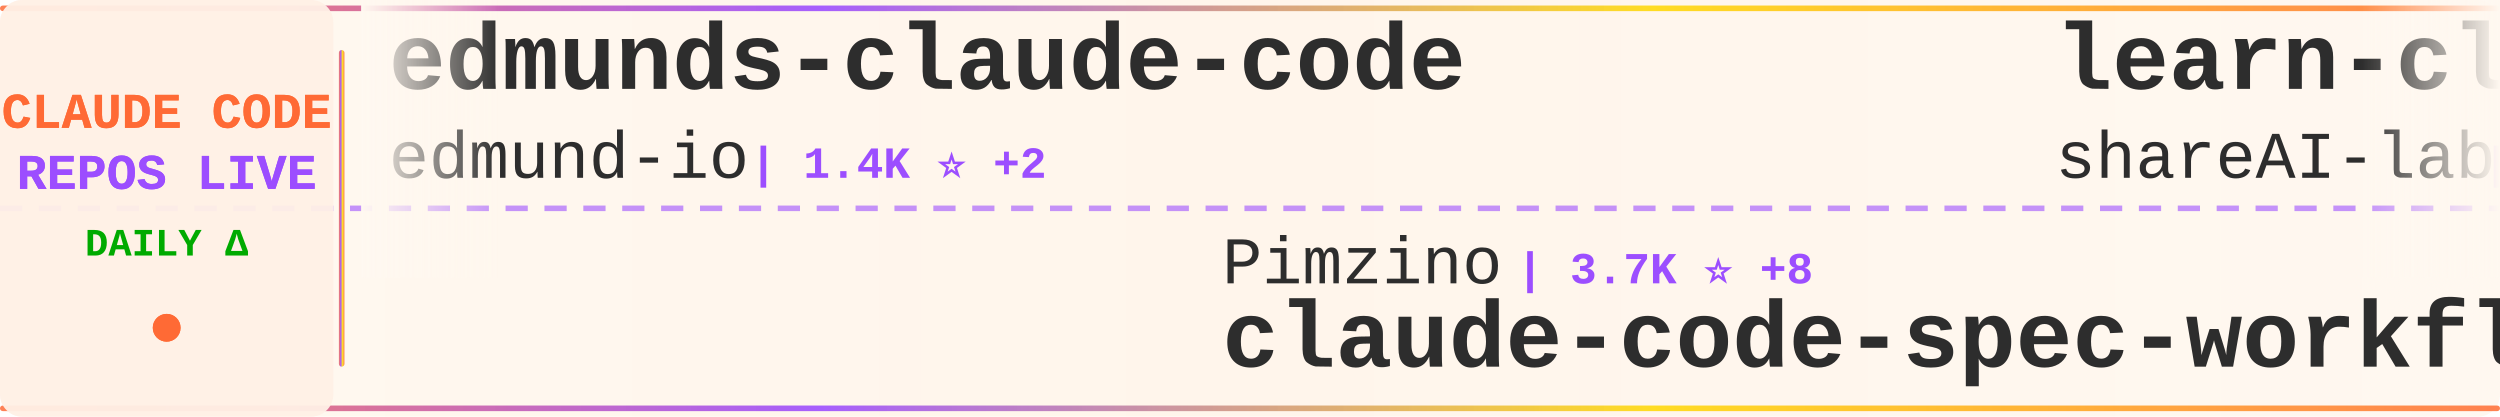
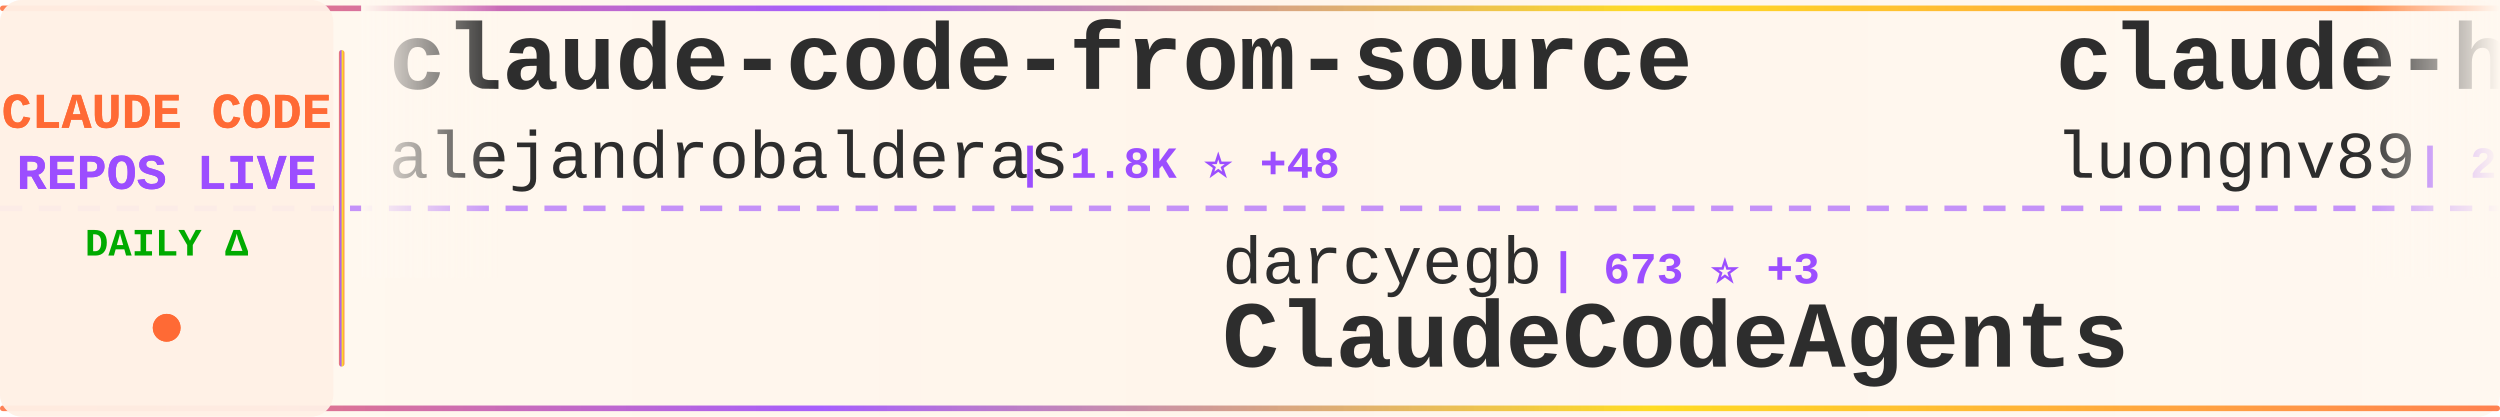
<svg xmlns="http://www.w3.org/2000/svg" width="900" height="150">
  <defs>
    <linearGradient id="tickerBg" x1="0%" y1="0%" x2="100%" y2="0%">
      <stop offset="0%" style="stop-color:#fff8f0;stop-opacity:0.98" />
      <stop offset="50%" style="stop-color:#fff5eb;stop-opacity:1" />
      <stop offset="100%" style="stop-color:#fff8f0;stop-opacity:0.98" />
    </linearGradient>
    <linearGradient id="borderGrad" x1="0%" y1="0%" x2="100%" y2="0%">
      <stop offset="0%" style="stop-color:#FF6B35;stop-opacity:0.85">
        <animate attributeName="stop-opacity" values="0.85;1;0.85" dur="2s" repeatCount="indefinite" />
      </stop>
      <stop offset="33%" style="stop-color:#9C4EFF;stop-opacity:0.9">
        <animate attributeName="stop-opacity" values="0.9;1;0.9" dur="2.2s" repeatCount="indefinite" />
      </stop>
      <stop offset="66%" style="stop-color:#FFD700;stop-opacity:0.85">
        <animate attributeName="stop-opacity" values="0.85;1;0.85" dur="1.8s" repeatCount="indefinite" />
      </stop>
      <stop offset="100%" style="stop-color:#FF6B35;stop-opacity:0.85">
        <animate attributeName="stop-opacity" values="0.85;1;0.85" dur="2s" repeatCount="indefinite" />
      </stop>
    </linearGradient>
    <filter id="textGlow">
      <feGaussianBlur stdDeviation="0.15" result="coloredBlur" />
      <feMerge>
        <feMergeNode in="coloredBlur" />
        <feMergeNode in="SourceGraphic" />
      </feMerge>
    </filter>
    <filter id="metricGlow">
      <feGaussianBlur stdDeviation="0.2" result="coloredBlur" />
      <feMerge>
        <feMergeNode in="coloredBlur" />
        <feMergeNode in="SourceGraphic" />
      </feMerge>
    </filter>
    <linearGradient id="leftFade" x1="0%" y1="0%" x2="100%" y2="0%">
      <stop offset="0%" style="stop-color:#fff8f0;stop-opacity:1" />
      <stop offset="100%" style="stop-color:#fff8f0;stop-opacity:0" />
    </linearGradient>
    <linearGradient id="rightFade" x1="0%" y1="0%" x2="100%" y2="0%">
      <stop offset="0%" style="stop-color:#fff8f0;stop-opacity:0" />
      <stop offset="100%" style="stop-color:#fff8f0;stop-opacity:1" />
    </linearGradient>
  </defs>
  <rect width="900" height="150" fill="url(#tickerBg)" rx="8" />
  <rect x="0" y="2" width="900" height="2" fill="url(#borderGrad)" rx="1" />
  <rect x="0" y="146" width="900" height="2" fill="url(#borderGrad)" rx="1" />
  <line x1="0" y1="75" x2="900" y2="75" stroke="#9C4EFF" stroke-width="2" stroke-dasharray="8 6" opacity="0.6" />
  <rect x="0" y="0" width="120" height="150" fill="#fff0e6" opacity="0.95" rx="8" />
  <text x="60" y="46" font-family="'Courier New', monospace" font-size="18" font-weight="bold" fill="#FF6B35" text-anchor="middle" filter="url(#textGlow)">
    CLAUDE CODE
  </text>
  <text x="60" y="68" font-family="'Courier New', monospace" font-size="18" font-weight="bold" fill="#9C4EFF" text-anchor="middle" filter="url(#textGlow)">
    REPOS LIVE
  </text>
  <text x="60" y="92" font-family="'Courier New', monospace" font-size="14" font-weight="bold" fill="#00aa00" text-anchor="middle">
    DAILY Δ
  </text>
  <circle cx="60" cy="118" r="5" fill="#FF6B35" filter="url(#metricGlow)">
    <animate attributeName="r" values="4;6;4" dur="1.5s" repeatCount="indefinite" />
    <animate attributeName="opacity" values="0.6;1;0.6" dur="1.5s" repeatCount="indefinite" />
  </circle>
  <rect x="122" y="18" width="2" height="114" fill="url(#borderGrad)" rx="1" />
  <clipPath id="tickerClip">
    <rect x="130" y="0" width="770" height="150" />
  </clipPath>
  <g clip-path="url(#tickerClip)">
    <g id="tickerItems">
      <animateTransform attributeName="transform" attributeType="XML" type="translate" from="0 0" to="-3000 0" dur="54s" repeatCount="indefinite" />
      <g transform="translate(0, 0)">
-         <text x="140" y="32" font-family="'Courier New', monospace" font-size="34" font-weight="bold" fill="#2d2d2d">edmunds-claude-code</text>
-         <text x="140" y="64" font-family="'Courier New', monospace" font-size="24" font-weight="normal" fill="#2d2d2d" opacity="1.0">edmund-io</text>
-         <text x="270" y="64" font-family="'Courier New', monospace" font-size="16" font-weight="bold" fill="#9C4EFF"> | 1.4K ⭐ +2</text>
+         <text x="140" y="32" font-family="'Courier New', monospace" font-size="34" font-weight="bold" fill="#2d2d2d">claude-code-from-source</text>
+         <text x="140" y="64" font-family="'Courier New', monospace" font-size="24" font-weight="normal" fill="#2d2d2d" opacity="1.0">alejandrobalderas</text>
+         <text x="366" y="64" font-family="'Courier New', monospace" font-size="16" font-weight="bold" fill="#9C4EFF"> | 1.8K ⭐ +48</text>
      </g>
      <g transform="translate(300, 0)">
-         <text x="140" y="102" font-family="'Courier New', monospace" font-size="24" font-weight="normal" fill="#2d2d2d" opacity="1.0">Pimzino</text>
-         <text x="246" y="102" font-family="'Courier New', monospace" font-size="16" font-weight="bold" fill="#9C4EFF"> | 3.7K ⭐ +8</text>
-         <text x="140" y="132" font-family="'Courier New', monospace" font-size="34" font-weight="bold" fill="#2d2d2d">claude-code-spec-workflo...</text>
+         <text x="140" y="102" font-family="'Courier New', monospace" font-size="24" font-weight="normal" fill="#2d2d2d" opacity="1.0">darcyegb</text>
+         <text x="258" y="102" font-family="'Courier New', monospace" font-size="16" font-weight="bold" fill="#9C4EFF"> | 673 ⭐ +3</text>
+         <text x="140" y="132" font-family="'Courier New', monospace" font-size="34" font-weight="bold" fill="#2d2d2d">ClaudeCodeAgents</text>
      </g>
      <g transform="translate(600, 0)">
-         <text x="140" y="32" font-family="'Courier New', monospace" font-size="34" font-weight="bold" fill="#2d2d2d">learn-claude-code</text>
-         <text x="140" y="64" font-family="'Courier New', monospace" font-size="24" font-weight="normal" fill="#2d2d2d" opacity="1.0">shareAI-lab</text>
-         <text x="294" y="64" font-family="'Courier New', monospace" font-size="16" font-weight="bold" fill="#9C4EFF"> | 56.3K ⭐ +292</text>
+         <text x="140" y="32" font-family="'Courier New', monospace" font-size="34" font-weight="bold" fill="#2d2d2d">claude-howto</text>
+         <text x="140" y="64" font-family="'Courier New', monospace" font-size="24" font-weight="normal" fill="#2d2d2d" opacity="1.0">luongnv89</text>
+         <text x="270" y="64" font-family="'Courier New', monospace" font-size="16" font-weight="bold" fill="#9C4EFF"> | 28.7K ⭐ +222</text>
      </g>
      <g transform="translate(900, 0)">
-         <text x="140" y="102" font-family="'Courier New', monospace" font-size="24" font-weight="normal" fill="#2d2d2d" opacity="1.0">davila7</text>
-         <text x="246" y="102" font-family="'Courier New', monospace" font-size="16" font-weight="bold" fill="#9C4EFF"> | 25.1K ⭐ +106</text>
-         <text x="140" y="132" font-family="'Courier New', monospace" font-size="34" font-weight="bold" fill="#2d2d2d">claude-code-templates</text>
+         <text x="140" y="102" font-family="'Courier New', monospace" font-size="24" font-weight="normal" fill="#2d2d2d" opacity="1.0">rohitg00</text>
+         <text x="258" y="102" font-family="'Courier New', monospace" font-size="16" font-weight="bold" fill="#9C4EFF"> | 1.4K ⭐ +11</text>
+         <text x="140" y="132" font-family="'Courier New', monospace" font-size="34" font-weight="bold" fill="#2d2d2d">awesome-claude-code-tool...</text>
      </g>
      <g transform="translate(1200, 0)">
-         <text x="140" y="32" font-family="'Courier New', monospace" font-size="34" font-weight="bold" fill="#2d2d2d">claude-code-rev</text>
-         <text x="140" y="64" font-family="'Courier New', monospace" font-size="24" font-weight="normal" fill="#2d2d2d" opacity="1.0">oboard</text>
-         <text x="234" y="64" font-family="'Courier New', monospace" font-size="16" font-weight="bold" fill="#9C4EFF"> | 3.1K ⭐ +6</text>
+         <text x="140" y="32" font-family="'Courier New', monospace" font-size="34" font-weight="bold" fill="#2d2d2d">sc-claude-code-files</text>
+         <text x="140" y="64" font-family="'Courier New', monospace" font-size="24" font-weight="normal" fill="#2d2d2d" opacity="1.0">https-deeplearning-ai</text>
+         <text x="414" y="64" font-family="'Courier New', monospace" font-size="16" font-weight="bold" fill="#9C4EFF"> | 494 ⭐</text>
      </g>
      <g transform="translate(1500, 0)">
-         <text x="140" y="102" font-family="'Courier New', monospace" font-size="24" font-weight="normal" fill="#2d2d2d" opacity="1.0">anthropics</text>
-         <text x="282" y="102" font-family="'Courier New', monospace" font-size="16" font-weight="bold" fill="#9C4EFF"> | 4.4K ⭐ +7</text>
-         <text x="140" y="132" font-family="'Courier New', monospace" font-size="34" font-weight="bold" fill="#2d2d2d">claude-code-security-rev...</text>
+         <text x="140" y="102" font-family="'Courier New', monospace" font-size="24" font-weight="normal" fill="#2d2d2d" opacity="1.0">pedrohcgs</text>
+         <text x="270" y="102" font-family="'Courier New', monospace" font-size="16" font-weight="bold" fill="#9C4EFF"> | 984 ⭐ +7</text>
+         <text x="140" y="132" font-family="'Courier New', monospace" font-size="34" font-weight="bold" fill="#2d2d2d">claude-code-my-workflow</text>
      </g>
      <g transform="translate(1800, 0)">
-         <text x="140" y="32" font-family="'Courier New', monospace" font-size="34" font-weight="bold" fill="#2d2d2d">claude-code-source-code-...</text>
-         <text x="140" y="64" font-family="'Courier New', monospace" font-size="24" font-weight="normal" fill="#2d2d2d" opacity="1.0">ghuntley</text>
-         <text x="258" y="64" font-family="'Courier New', monospace" font-size="16" font-weight="bold" fill="#9C4EFF"> | 974 ⭐</text>
+         <text x="140" y="32" font-family="'Courier New', monospace" font-size="34" font-weight="bold" fill="#2d2d2d">claude_code_bridge</text>
+         <text x="140" y="64" font-family="'Courier New', monospace" font-size="24" font-weight="normal" fill="#2d2d2d" opacity="1.0">bfly123</text>
+         <text x="246" y="64" font-family="'Courier New', monospace" font-size="16" font-weight="bold" fill="#9C4EFF"> | 2.3K ⭐ +7</text>
      </g>
      <g transform="translate(2100, 0)">
-         <text x="140" y="102" font-family="'Courier New', monospace" font-size="24" font-weight="normal" fill="#2d2d2d" opacity="1.0">ponponon</text>
-         <text x="258" y="102" font-family="'Courier New', monospace" font-size="16" font-weight="bold" fill="#9C4EFF"> | 2.2K ⭐ +5</text>
-         <text x="140" y="132" font-family="'Courier New', monospace" font-size="34" font-weight="bold" fill="#2d2d2d">claude_code_src</text>
+         <text x="140" y="102" font-family="'Courier New', monospace" font-size="24" font-weight="normal" fill="#2d2d2d" opacity="1.0">zebbern</text>
+         <text x="246" y="102" font-family="'Courier New', monospace" font-size="16" font-weight="bold" fill="#9C4EFF"> | 4.0K ⭐ +40</text>
+         <text x="140" y="132" font-family="'Courier New', monospace" font-size="34" font-weight="bold" fill="#2d2d2d">claude-code-guide</text>
      </g>
      <g transform="translate(2400, 0)">
-         <text x="140" y="32" font-family="'Courier New', monospace" font-size="34" font-weight="bold" fill="#2d2d2d">claude_code_bridge</text>
-         <text x="140" y="64" font-family="'Courier New', monospace" font-size="24" font-weight="normal" fill="#2d2d2d" opacity="1.0">bfly123</text>
-         <text x="246" y="64" font-family="'Courier New', monospace" font-size="16" font-weight="bold" fill="#9C4EFF"> | 2.3K ⭐ +10</text>
+         <text x="140" y="32" font-family="'Courier New', monospace" font-size="34" font-weight="bold" fill="#2d2d2d">agents</text>
+         <text x="140" y="64" font-family="'Courier New', monospace" font-size="24" font-weight="normal" fill="#2d2d2d" opacity="1.0">wshobson</text>
+         <text x="258" y="64" font-family="'Courier New', monospace" font-size="16" font-weight="bold" fill="#9C4EFF"> | 34.3K ⭐ +72</text>
      </g>
      <g transform="translate(2700, 0)">
-         <text x="140" y="102" font-family="'Courier New', monospace" font-size="24" font-weight="normal" fill="#2d2d2d" opacity="1.0">disler</text>
-         <text x="234" y="102" font-family="'Courier New', monospace" font-size="16" font-weight="bold" fill="#9C4EFF"> | 3.6K ⭐ +3</text>
-         <text x="140" y="132" font-family="'Courier New', monospace" font-size="34" font-weight="bold" fill="#2d2d2d">claude-code-hooks-master...</text>
+         <text x="140" y="102" font-family="'Courier New', monospace" font-size="24" font-weight="normal" fill="#2d2d2d" opacity="1.0">Piebald-AI</text>
+         <text x="282" y="102" font-family="'Courier New', monospace" font-size="16" font-weight="bold" fill="#9C4EFF"> | 9.5K ⭐ +55</text>
+         <text x="140" y="132" font-family="'Courier New', monospace" font-size="34" font-weight="bold" fill="#2d2d2d">claude-code-system-promp...</text>
      </g>
      <g transform="translate(3000, 0)">
-         <text x="140" y="32" font-family="'Courier New', monospace" font-size="34" font-weight="bold" fill="#2d2d2d">edmunds-claude-code</text>
-         <text x="140" y="64" font-family="'Courier New', monospace" font-size="24" font-weight="normal" fill="#2d2d2d" opacity="1.0">edmund-io</text>
-         <text x="270" y="64" font-family="'Courier New', monospace" font-size="16" font-weight="bold" fill="#9C4EFF"> | 1.4K ⭐ +2</text>
+         <text x="140" y="32" font-family="'Courier New', monospace" font-size="34" font-weight="bold" fill="#2d2d2d">claude-code-from-source</text>
+         <text x="140" y="64" font-family="'Courier New', monospace" font-size="24" font-weight="normal" fill="#2d2d2d" opacity="1.0">alejandrobalderas</text>
+         <text x="366" y="64" font-family="'Courier New', monospace" font-size="16" font-weight="bold" fill="#9C4EFF"> | 1.8K ⭐ +48</text>
      </g>
      <g transform="translate(3300, 0)">
-         <text x="140" y="102" font-family="'Courier New', monospace" font-size="24" font-weight="normal" fill="#2d2d2d" opacity="1.0">Pimzino</text>
-         <text x="246" y="102" font-family="'Courier New', monospace" font-size="16" font-weight="bold" fill="#9C4EFF"> | 3.7K ⭐ +8</text>
-         <text x="140" y="132" font-family="'Courier New', monospace" font-size="34" font-weight="bold" fill="#2d2d2d">claude-code-spec-workflo...</text>
+         <text x="140" y="102" font-family="'Courier New', monospace" font-size="24" font-weight="normal" fill="#2d2d2d" opacity="1.0">darcyegb</text>
+         <text x="258" y="102" font-family="'Courier New', monospace" font-size="16" font-weight="bold" fill="#9C4EFF"> | 673 ⭐ +3</text>
+         <text x="140" y="132" font-family="'Courier New', monospace" font-size="34" font-weight="bold" fill="#2d2d2d">ClaudeCodeAgents</text>
      </g>
      <g transform="translate(3600, 0)">
-         <text x="140" y="32" font-family="'Courier New', monospace" font-size="34" font-weight="bold" fill="#2d2d2d">learn-claude-code</text>
-         <text x="140" y="64" font-family="'Courier New', monospace" font-size="24" font-weight="normal" fill="#2d2d2d" opacity="1.0">shareAI-lab</text>
-         <text x="294" y="64" font-family="'Courier New', monospace" font-size="16" font-weight="bold" fill="#9C4EFF"> | 56.3K ⭐ +292</text>
+         <text x="140" y="32" font-family="'Courier New', monospace" font-size="34" font-weight="bold" fill="#2d2d2d">claude-howto</text>
+         <text x="140" y="64" font-family="'Courier New', monospace" font-size="24" font-weight="normal" fill="#2d2d2d" opacity="1.0">luongnv89</text>
+         <text x="270" y="64" font-family="'Courier New', monospace" font-size="16" font-weight="bold" fill="#9C4EFF"> | 28.7K ⭐ +222</text>
      </g>
      <g transform="translate(3900, 0)">
-         <text x="140" y="102" font-family="'Courier New', monospace" font-size="24" font-weight="normal" fill="#2d2d2d" opacity="1.0">davila7</text>
-         <text x="246" y="102" font-family="'Courier New', monospace" font-size="16" font-weight="bold" fill="#9C4EFF"> | 25.1K ⭐ +106</text>
-         <text x="140" y="132" font-family="'Courier New', monospace" font-size="34" font-weight="bold" fill="#2d2d2d">claude-code-templates</text>
+         <text x="140" y="102" font-family="'Courier New', monospace" font-size="24" font-weight="normal" fill="#2d2d2d" opacity="1.0">rohitg00</text>
+         <text x="258" y="102" font-family="'Courier New', monospace" font-size="16" font-weight="bold" fill="#9C4EFF"> | 1.4K ⭐ +11</text>
+         <text x="140" y="132" font-family="'Courier New', monospace" font-size="34" font-weight="bold" fill="#2d2d2d">awesome-claude-code-tool...</text>
      </g>
    </g>
  </g>
  <rect x="130" y="0" width="50" height="100" fill="url(#leftFade)" />
  <rect x="850" y="0" width="50" height="100" fill="url(#rightFade)" />
</svg>
